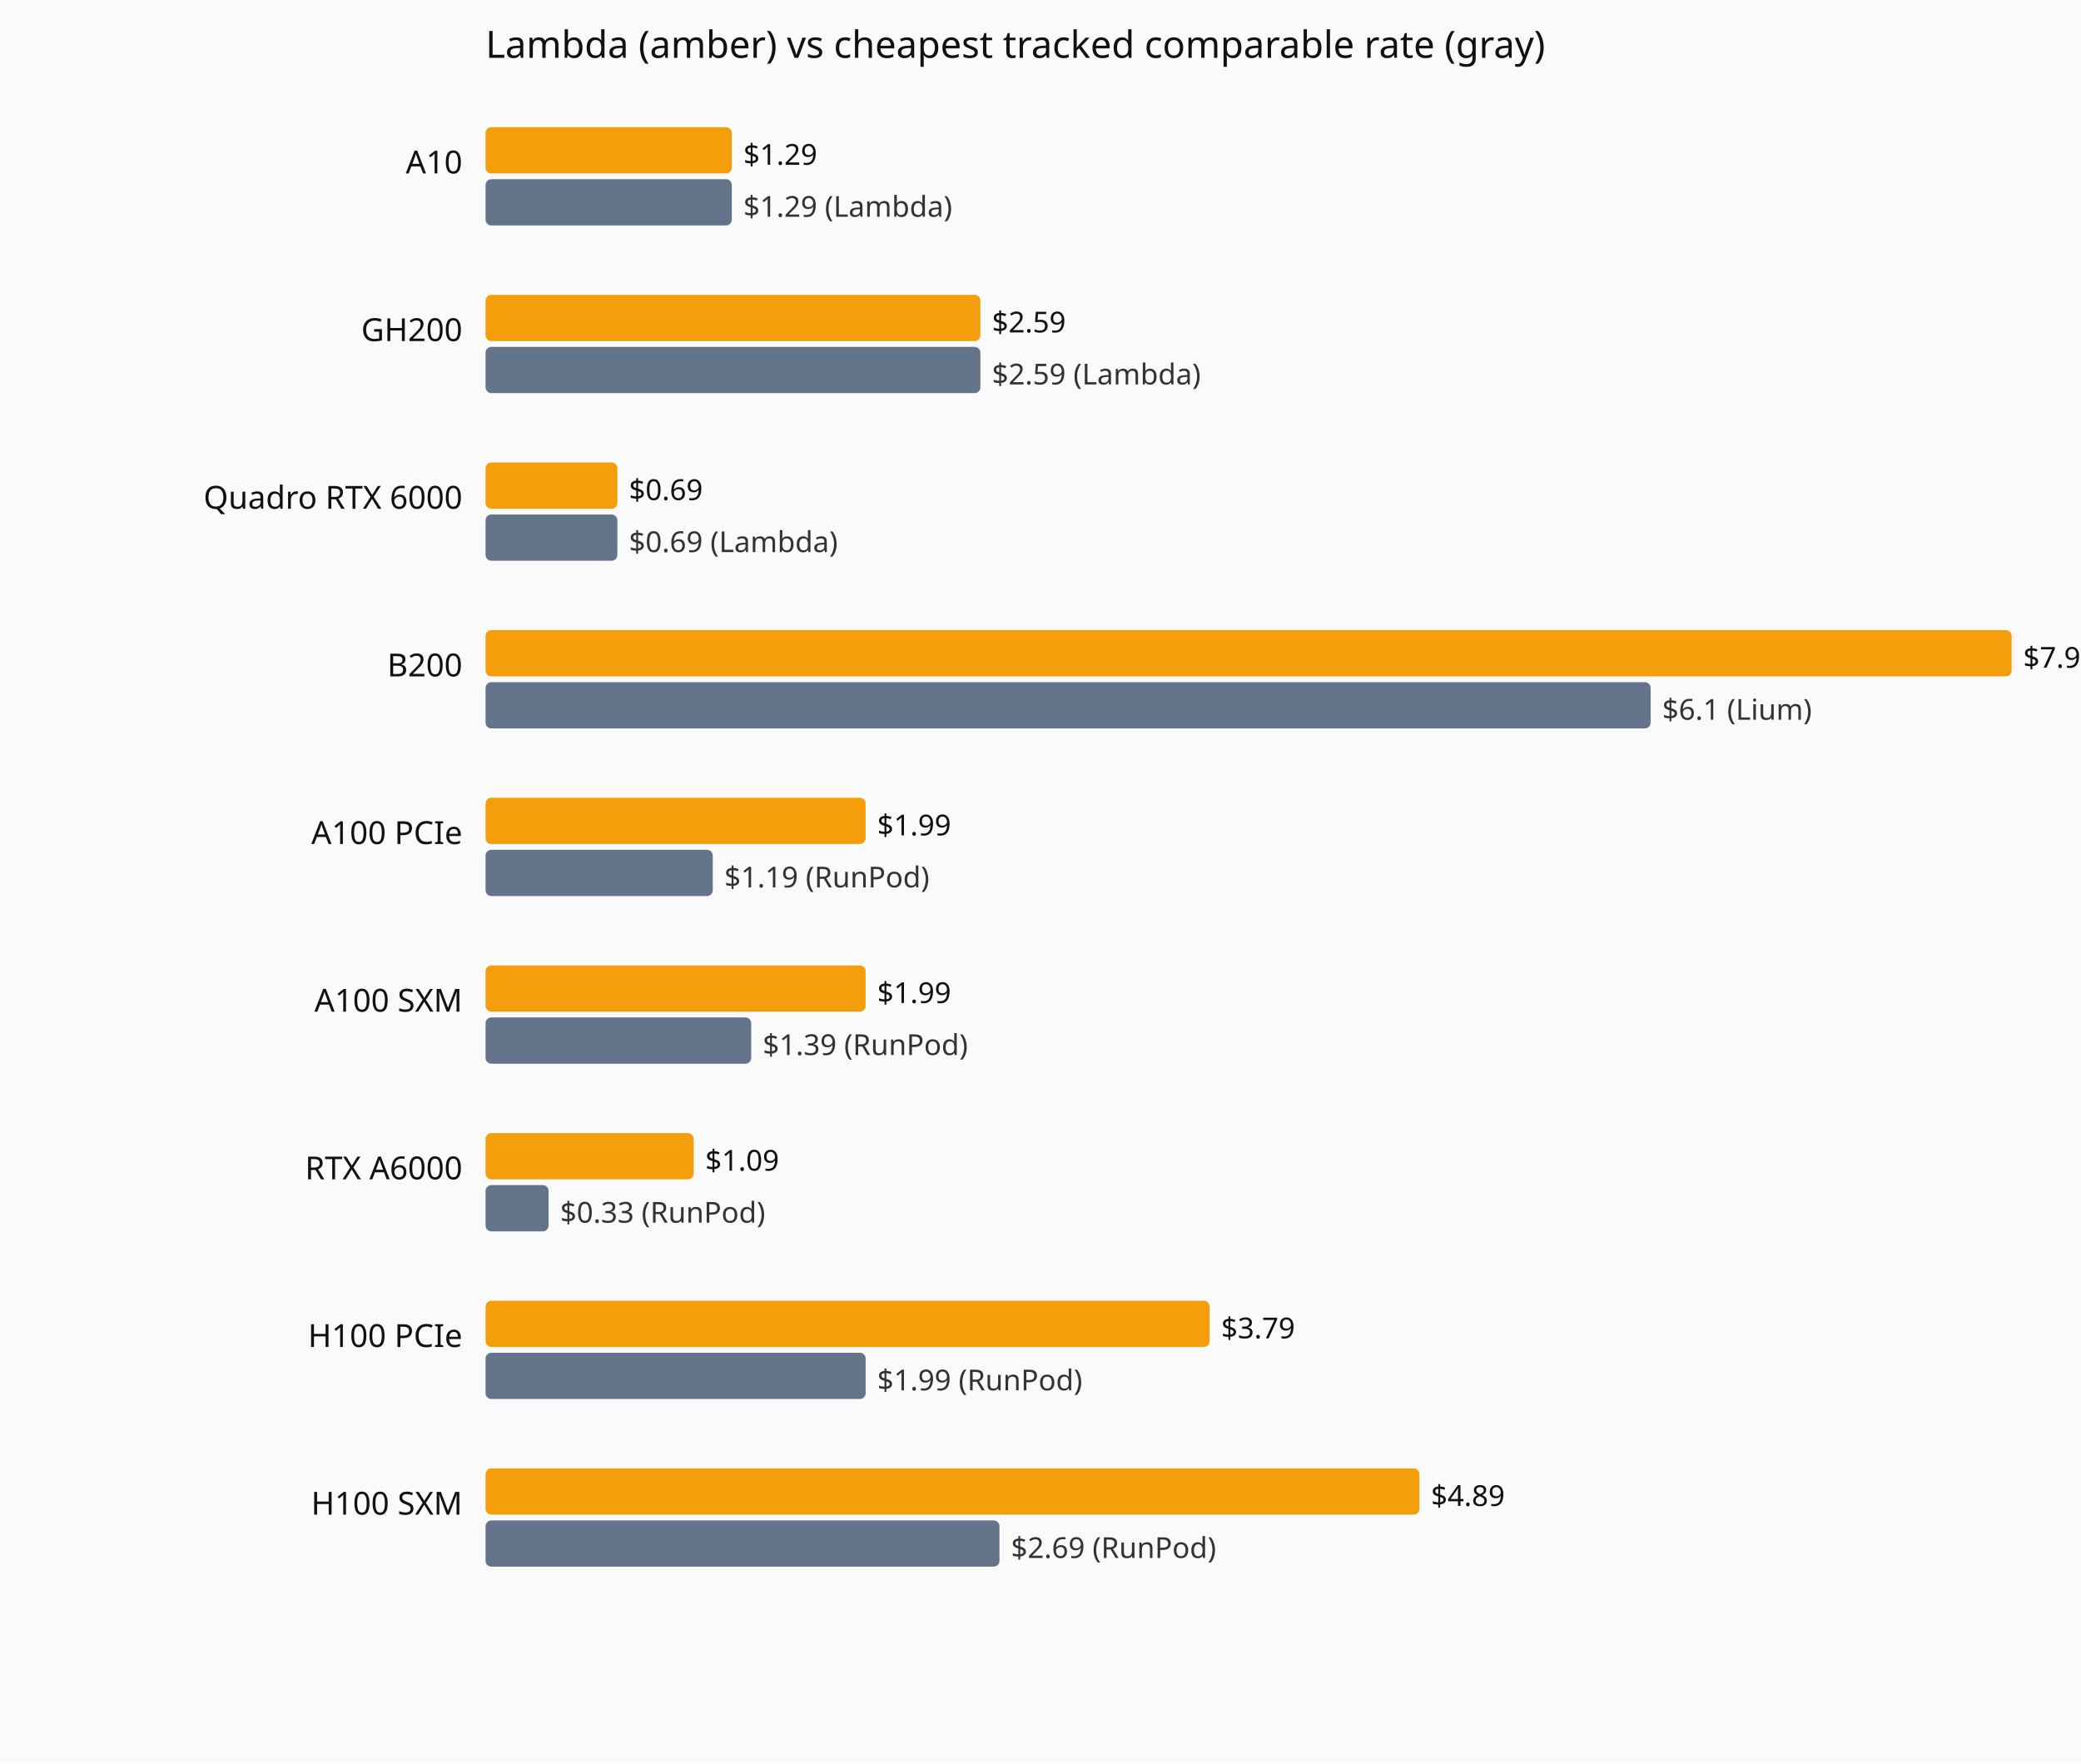
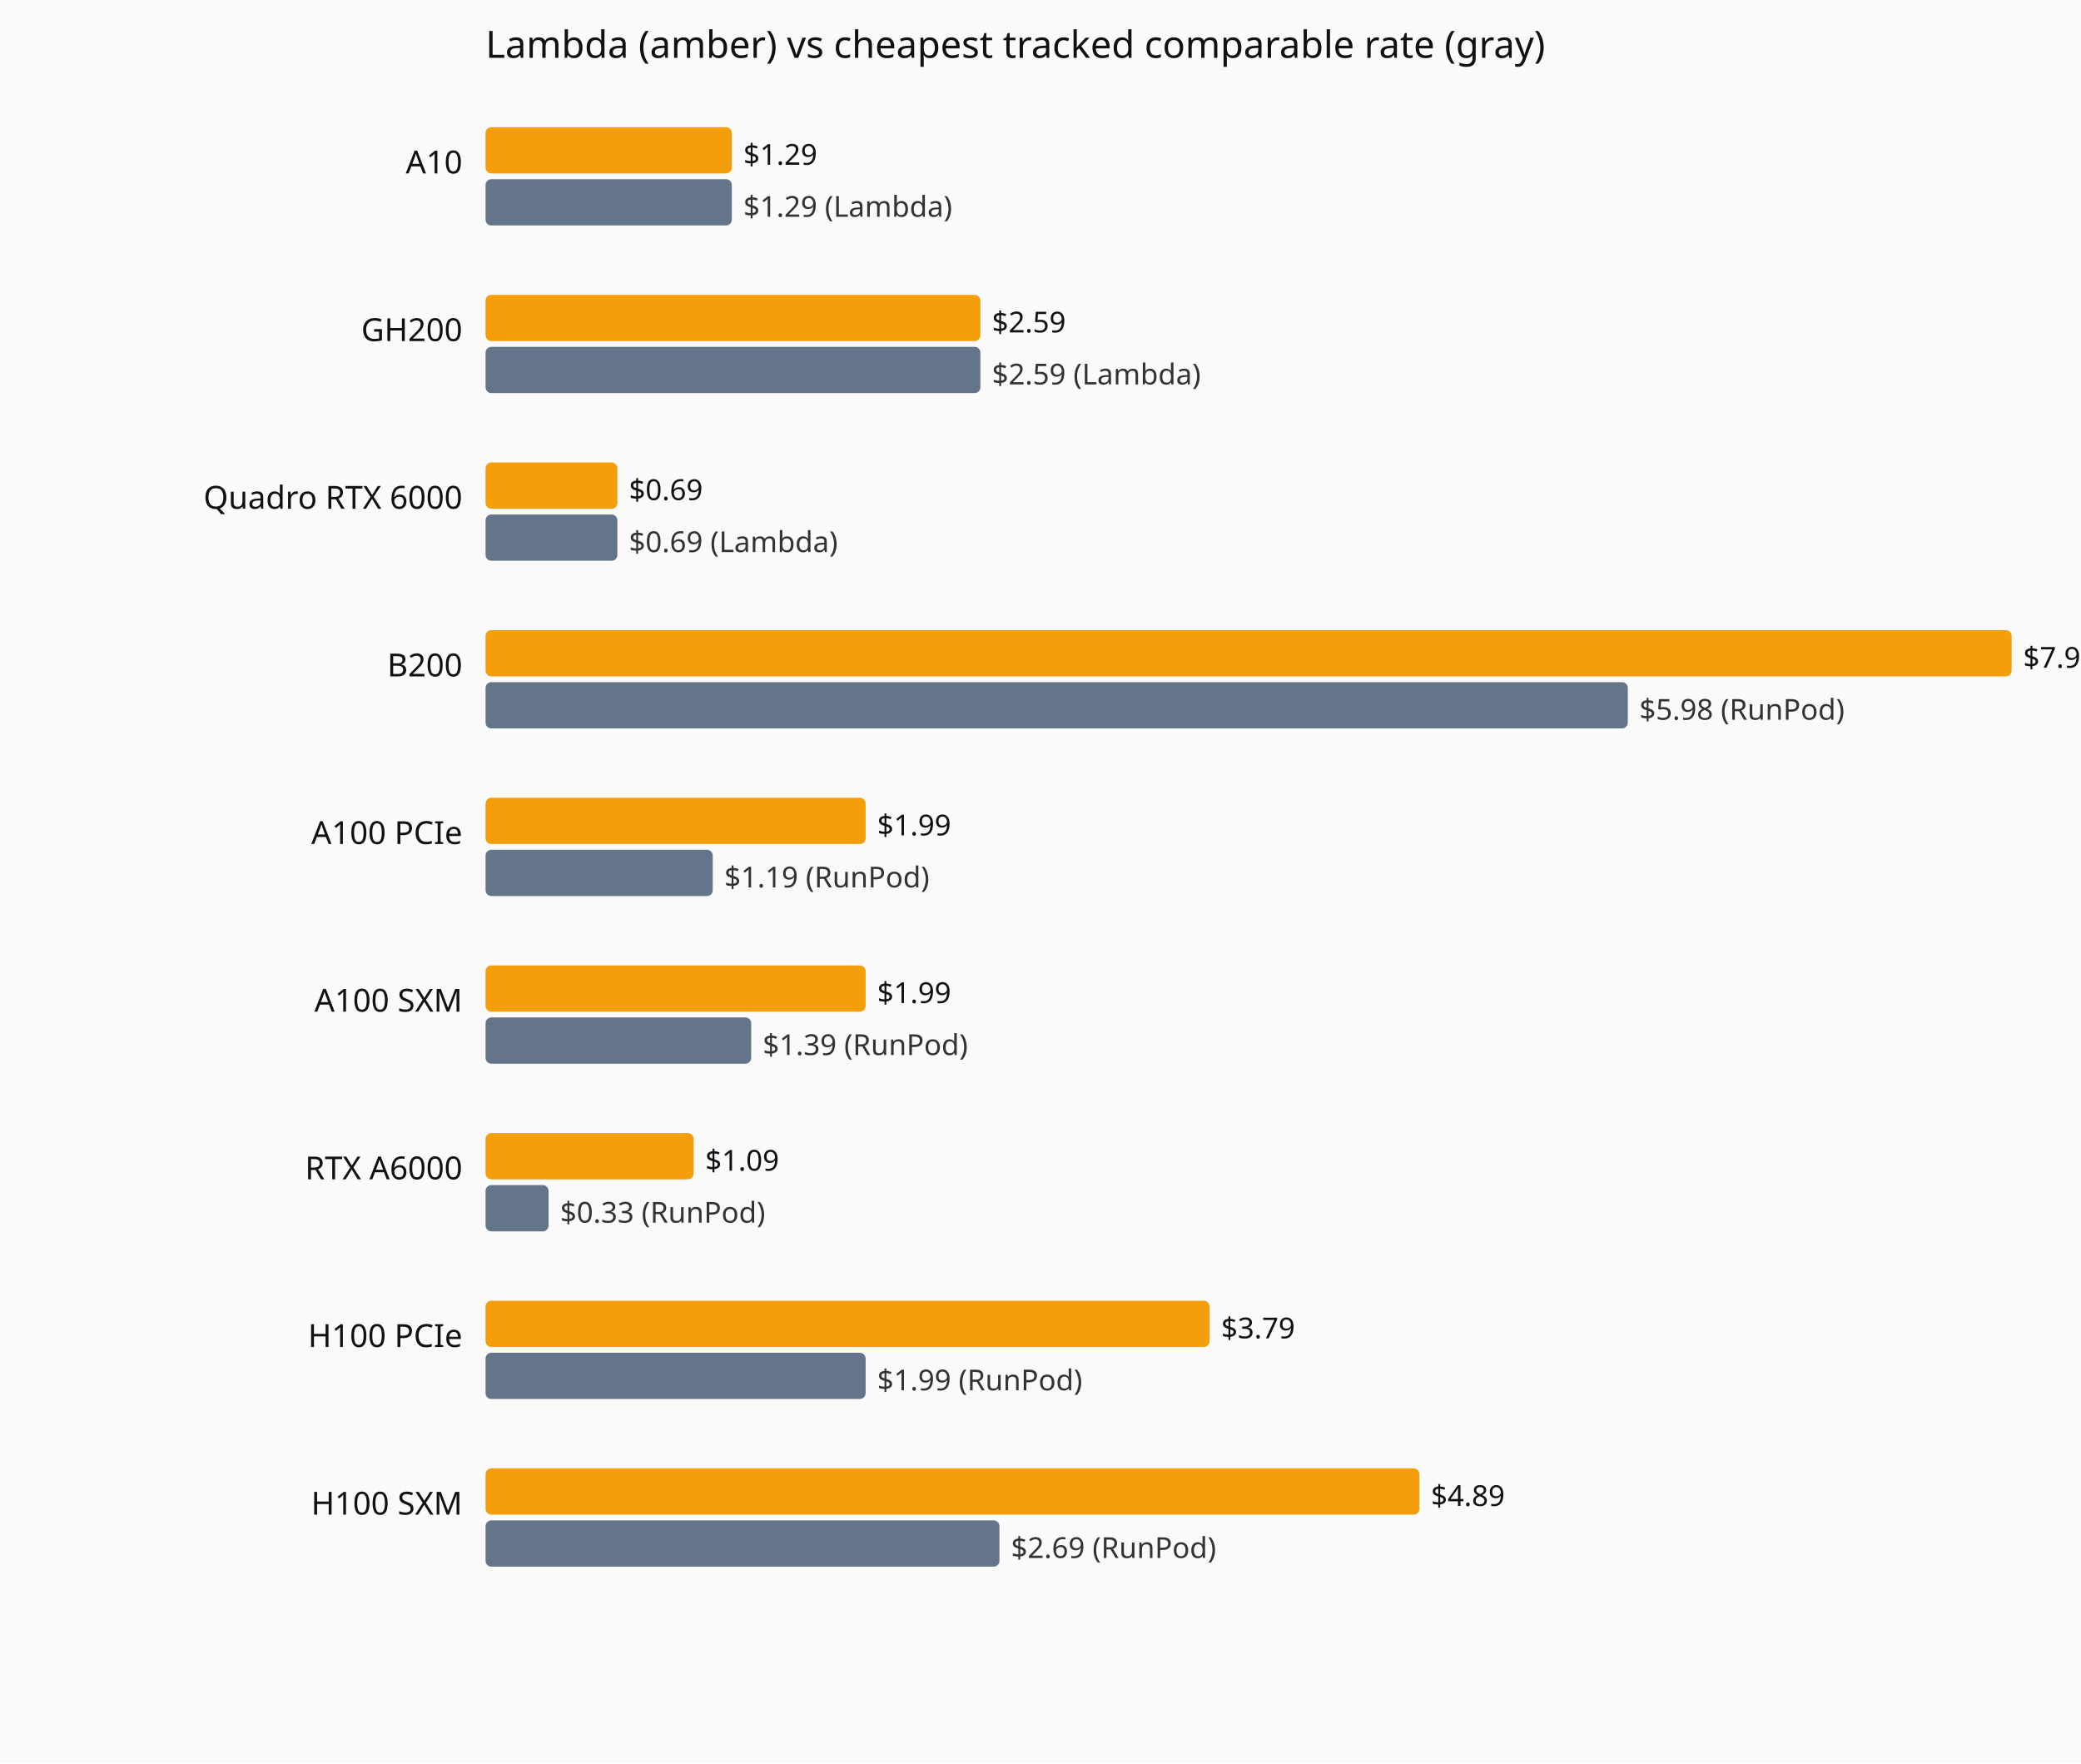
<svg xmlns="http://www.w3.org/2000/svg" viewBox="0 0 720 610" role="img" aria-label="Current hourly rate versus the cheapest tracked vendor, by GPU model.">
  <rect width="720" height="610" fill="#fafafa" />
  <text x="168" y="20" font-family="system-ui,sans-serif" font-size="13" fill="#111">Lambda (amber) vs cheapest tracked comparable rate (gray)</text>
  <text x="160" y="60" text-anchor="end" font-family="system-ui,sans-serif" font-size="11" fill="#111">A10</text>
  <rect x="168" y="44" width="85.2" height="16" fill="#f59e0b" rx="2" />
  <text x="257.2" y="57" font-family="system-ui,sans-serif" font-size="10" fill="#111">$1.29</text>
  <rect x="168" y="62" width="85.2" height="16" fill="#64748b" rx="2" />
  <text x="257.2" y="75" font-family="system-ui,sans-serif" font-size="10" fill="#333">$1.29 (Lambda)</text>
  <text x="160" y="118" text-anchor="end" font-family="system-ui,sans-serif" font-size="11" fill="#111">GH200</text>
  <rect x="168" y="102" width="171.2" height="16" fill="#f59e0b" rx="2" />
  <text x="343.2" y="115" font-family="system-ui,sans-serif" font-size="10" fill="#111">$2.59</text>
  <rect x="168" y="120" width="171.2" height="16" fill="#64748b" rx="2" />
  <text x="343.2" y="133" font-family="system-ui,sans-serif" font-size="10" fill="#333">$2.59 (Lambda)</text>
  <text x="160" y="176" text-anchor="end" font-family="system-ui,sans-serif" font-size="11" fill="#111">Quadro RTX 6000</text>
  <rect x="168" y="160" width="45.6" height="16" fill="#f59e0b" rx="2" />
  <text x="217.6" y="173" font-family="system-ui,sans-serif" font-size="10" fill="#111">$0.69</text>
  <rect x="168" y="178" width="45.6" height="16" fill="#64748b" rx="2" />
  <text x="217.6" y="191" font-family="system-ui,sans-serif" font-size="10" fill="#333">$0.69 (Lambda)</text>
  <text x="160" y="234" text-anchor="end" font-family="system-ui,sans-serif" font-size="11" fill="#111">B200</text>
  <rect x="168" y="218" width="528.0" height="16" fill="#f59e0b" rx="2" />
  <text x="700.0" y="231" font-family="system-ui,sans-serif" font-size="10" fill="#111">$7.99</text>
-   <rect x="168" y="236" width="403.1" height="16" fill="#64748b" rx="2" />
-   <text x="575.1" y="249" font-family="system-ui,sans-serif" font-size="10" fill="#333">$6.1 (Lium)</text>
+   <rect x="168" y="236" width="395.2" height="16" fill="#64748b" rx="2" />
+   <text x="567.2" y="249" font-family="system-ui,sans-serif" font-size="10" fill="#333">$5.98 (RunPod)</text>
  <text x="160" y="292" text-anchor="end" font-family="system-ui,sans-serif" font-size="11" fill="#111">A100 PCIe</text>
  <rect x="168" y="276" width="131.5" height="16" fill="#f59e0b" rx="2" />
  <text x="303.5" y="289" font-family="system-ui,sans-serif" font-size="10" fill="#111">$1.99</text>
  <rect x="168" y="294" width="78.6" height="16" fill="#64748b" rx="2" />
  <text x="250.6" y="307" font-family="system-ui,sans-serif" font-size="10" fill="#333">$1.19 (RunPod)</text>
  <text x="160" y="350" text-anchor="end" font-family="system-ui,sans-serif" font-size="11" fill="#111">A100 SXM</text>
  <rect x="168" y="334" width="131.5" height="16" fill="#f59e0b" rx="2" />
  <text x="303.5" y="347" font-family="system-ui,sans-serif" font-size="10" fill="#111">$1.99</text>
  <rect x="168" y="352" width="91.9" height="16" fill="#64748b" rx="2" />
  <text x="263.9" y="365" font-family="system-ui,sans-serif" font-size="10" fill="#333">$1.39 (RunPod)</text>
  <text x="160" y="408" text-anchor="end" font-family="system-ui,sans-serif" font-size="11" fill="#111">RTX A6000</text>
  <rect x="168" y="392" width="72.0" height="16" fill="#f59e0b" rx="2" />
  <text x="244.0" y="405" font-family="system-ui,sans-serif" font-size="10" fill="#111">$1.09</text>
  <rect x="168" y="410" width="21.8" height="16" fill="#64748b" rx="2" />
  <text x="193.8" y="423" font-family="system-ui,sans-serif" font-size="10" fill="#333">$0.33 (RunPod)</text>
  <text x="160" y="466" text-anchor="end" font-family="system-ui,sans-serif" font-size="11" fill="#111">H100 PCIe</text>
  <rect x="168" y="450" width="250.5" height="16" fill="#f59e0b" rx="2" />
  <text x="422.5" y="463" font-family="system-ui,sans-serif" font-size="10" fill="#111">$3.79</text>
  <rect x="168" y="468" width="131.5" height="16" fill="#64748b" rx="2" />
  <text x="303.5" y="481" font-family="system-ui,sans-serif" font-size="10" fill="#333">$1.99 (RunPod)</text>
  <text x="160" y="524" text-anchor="end" font-family="system-ui,sans-serif" font-size="11" fill="#111">H100 SXM</text>
  <rect x="168" y="508" width="323.1" height="16" fill="#f59e0b" rx="2" />
  <text x="495.1" y="521" font-family="system-ui,sans-serif" font-size="10" fill="#111">$4.89</text>
  <rect x="168" y="526" width="177.8" height="16" fill="#64748b" rx="2" />
  <text x="349.8" y="539" font-family="system-ui,sans-serif" font-size="10" fill="#333">$2.69 (RunPod)</text>
</svg>
